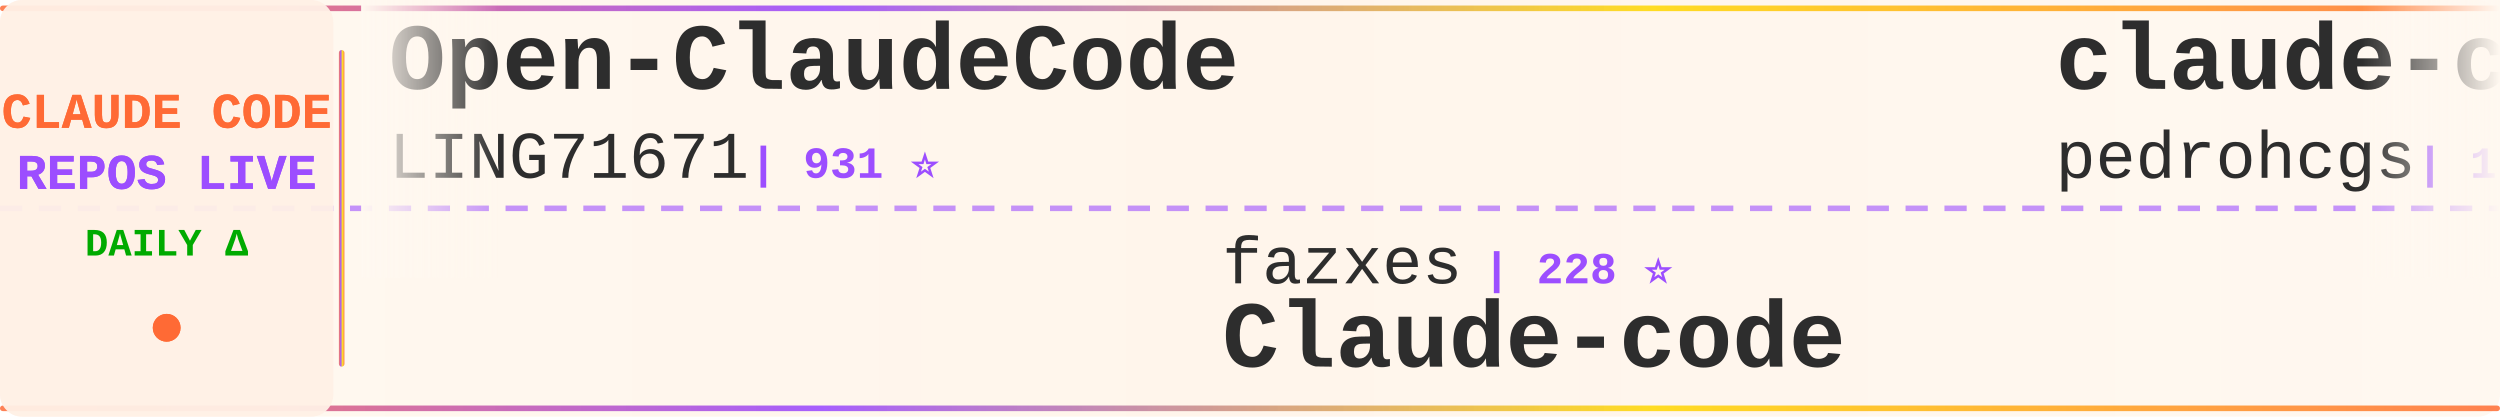
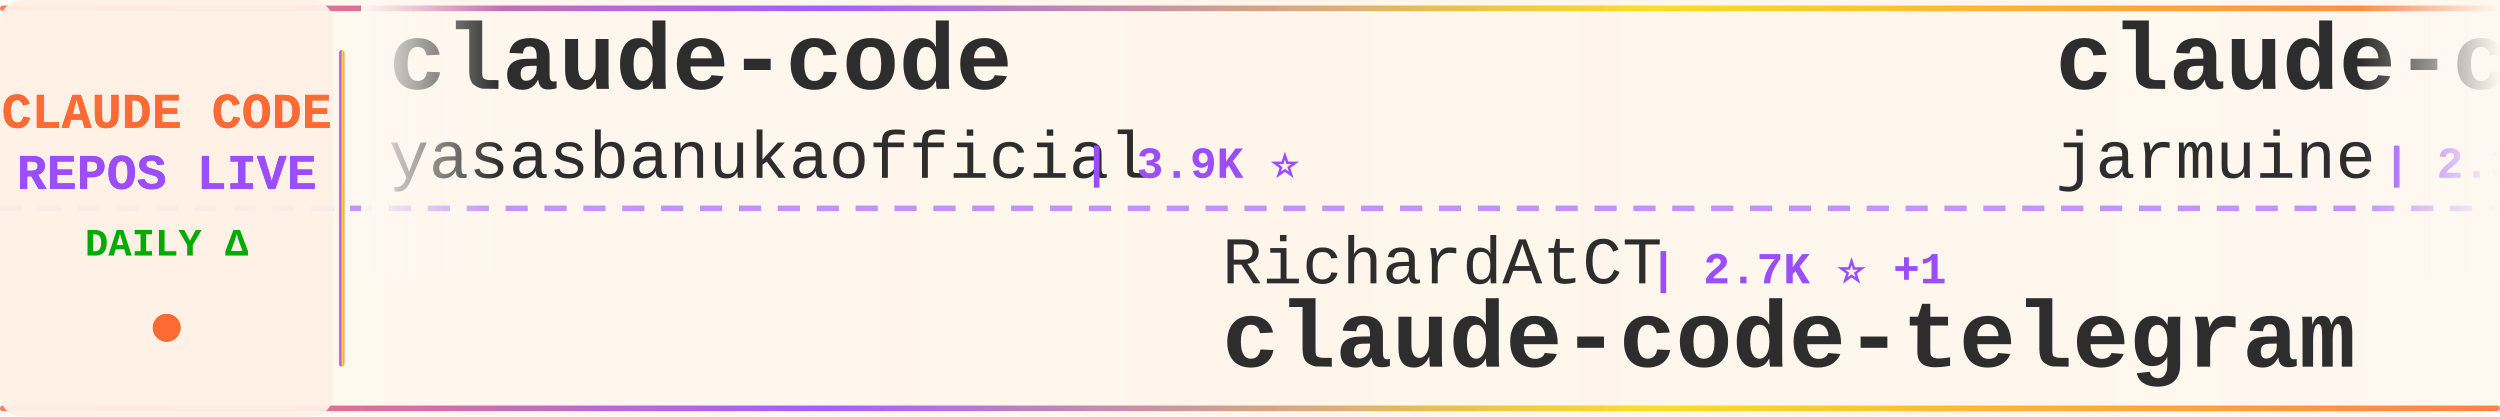
<svg xmlns="http://www.w3.org/2000/svg" width="900" height="150">
  <defs>
    <linearGradient id="tickerBg" x1="0%" y1="0%" x2="100%" y2="0%">
      <stop offset="0%" style="stop-color:#fff8f0;stop-opacity:0.98" />
      <stop offset="50%" style="stop-color:#fff5eb;stop-opacity:1" />
      <stop offset="100%" style="stop-color:#fff8f0;stop-opacity:0.98" />
    </linearGradient>
    <linearGradient id="borderGrad" x1="0%" y1="0%" x2="100%" y2="0%">
      <stop offset="0%" style="stop-color:#FF6B35;stop-opacity:0.85">
        <animate attributeName="stop-opacity" values="0.85;1;0.85" dur="2s" repeatCount="indefinite" />
      </stop>
      <stop offset="33%" style="stop-color:#9C4EFF;stop-opacity:0.9">
        <animate attributeName="stop-opacity" values="0.9;1;0.9" dur="2.2s" repeatCount="indefinite" />
      </stop>
      <stop offset="66%" style="stop-color:#FFD700;stop-opacity:0.85">
        <animate attributeName="stop-opacity" values="0.85;1;0.85" dur="1.8s" repeatCount="indefinite" />
      </stop>
      <stop offset="100%" style="stop-color:#FF6B35;stop-opacity:0.85">
        <animate attributeName="stop-opacity" values="0.85;1;0.85" dur="2s" repeatCount="indefinite" />
      </stop>
    </linearGradient>
    <filter id="textGlow">
      <feGaussianBlur stdDeviation="0.15" result="coloredBlur" />
      <feMerge>
        <feMergeNode in="coloredBlur" />
        <feMergeNode in="SourceGraphic" />
      </feMerge>
    </filter>
    <filter id="metricGlow">
      <feGaussianBlur stdDeviation="0.2" result="coloredBlur" />
      <feMerge>
        <feMergeNode in="coloredBlur" />
        <feMergeNode in="SourceGraphic" />
      </feMerge>
    </filter>
    <linearGradient id="leftFade" x1="0%" y1="0%" x2="100%" y2="0%">
      <stop offset="0%" style="stop-color:#fff8f0;stop-opacity:1" />
      <stop offset="100%" style="stop-color:#fff8f0;stop-opacity:0" />
    </linearGradient>
    <linearGradient id="rightFade" x1="0%" y1="0%" x2="100%" y2="0%">
      <stop offset="0%" style="stop-color:#fff8f0;stop-opacity:0" />
      <stop offset="100%" style="stop-color:#fff8f0;stop-opacity:1" />
    </linearGradient>
  </defs>
  <rect width="900" height="150" fill="url(#tickerBg)" rx="8" />
  <rect x="0" y="2" width="900" height="2" fill="url(#borderGrad)" rx="1" />
  <rect x="0" y="146" width="900" height="2" fill="url(#borderGrad)" rx="1" />
  <line x1="0" y1="75" x2="900" y2="75" stroke="#9C4EFF" stroke-width="2" stroke-dasharray="8 6" opacity="0.6" />
  <rect x="0" y="0" width="120" height="150" fill="#fff0e6" opacity="0.95" rx="8" />
  <text x="60" y="46" font-family="'Courier New', monospace" font-size="18" font-weight="bold" fill="#FF6B35" text-anchor="middle" filter="url(#textGlow)">
    CLAUDE CODE
  </text>
  <text x="60" y="68" font-family="'Courier New', monospace" font-size="18" font-weight="bold" fill="#9C4EFF" text-anchor="middle" filter="url(#textGlow)">
    REPOS LIVE
  </text>
  <text x="60" y="92" font-family="'Courier New', monospace" font-size="14" font-weight="bold" fill="#00aa00" text-anchor="middle">
    DAILY Δ
  </text>
  <circle cx="60" cy="118" r="5" fill="#FF6B35" filter="url(#metricGlow)">
    <animate attributeName="r" values="4;6;4" dur="1.5s" repeatCount="indefinite" />
    <animate attributeName="opacity" values="0.6;1;0.6" dur="1.5s" repeatCount="indefinite" />
  </circle>
  <rect x="122" y="18" width="2" height="114" fill="url(#borderGrad)" rx="1" />
  <clipPath id="tickerClip">
    <rect x="130" y="0" width="770" height="150" />
  </clipPath>
  <g clip-path="url(#tickerClip)">
    <g id="tickerItems">
      <animateTransform attributeName="transform" attributeType="XML" type="translate" from="0 0" to="-3000 0" dur="54s" repeatCount="indefinite" />
      <g transform="translate(0, 0)">
-         <text x="140" y="32" font-family="'Courier New', monospace" font-size="34" font-weight="bold" fill="#2d2d2d">Open-ClaudeCode</text>
-         <text x="140" y="64" font-family="'Courier New', monospace" font-size="24" font-weight="normal" fill="#2d2d2d" opacity="1.0">LING71671</text>
-         <text x="270" y="64" font-family="'Courier New', monospace" font-size="16" font-weight="bold" fill="#9C4EFF"> | 931 ⭐</text>
+         <text x="140" y="32" font-family="'Courier New', monospace" font-size="34" font-weight="bold" fill="#2d2d2d">claude-code</text>
+         <text x="140" y="64" font-family="'Courier New', monospace" font-size="24" font-weight="normal" fill="#2d2d2d" opacity="1.0">yasasbanukaofficial</text>
+         <text x="390" y="64" font-family="'Courier New', monospace" font-size="16" font-weight="bold" fill="#9C4EFF"> | 3.9K ⭐</text>
      </g>
      <g transform="translate(300, 0)">
-         <text x="140" y="102" font-family="'Courier New', monospace" font-size="24" font-weight="normal" fill="#2d2d2d" opacity="1.0">fazxes</text>
-         <text x="234" y="102" font-family="'Courier New', monospace" font-size="16" font-weight="bold" fill="#9C4EFF"> | 228 ⭐</text>
-         <text x="140" y="132" font-family="'Courier New', monospace" font-size="34" font-weight="bold" fill="#2d2d2d">Claude-code</text>
+         <text x="140" y="102" font-family="'Courier New', monospace" font-size="24" font-weight="normal" fill="#2d2d2d" opacity="1.0">RichardAtCT</text>
+         <text x="294" y="102" font-family="'Courier New', monospace" font-size="16" font-weight="bold" fill="#9C4EFF"> | 2.7K ⭐ +1</text>
+         <text x="140" y="132" font-family="'Courier New', monospace" font-size="34" font-weight="bold" fill="#2d2d2d">claude-code-telegram</text>
      </g>
      <g transform="translate(600, 0)">
-         <text x="140" y="32" font-family="'Courier New', monospace" font-size="34" font-weight="bold" fill="#2d2d2d">claude-code-my-workflow</text>
-         <text x="140" y="64" font-family="'Courier New', monospace" font-size="24" font-weight="normal" fill="#2d2d2d" opacity="1.0">pedrohcgs</text>
-         <text x="270" y="64" font-family="'Courier New', monospace" font-size="16" font-weight="bold" fill="#9C4EFF"> | 1.4K ⭐</text>
+         <text x="140" y="32" font-family="'Courier New', monospace" font-size="34" font-weight="bold" fill="#2d2d2d">claude-code</text>
+         <text x="140" y="64" font-family="'Courier New', monospace" font-size="24" font-weight="normal" fill="#2d2d2d" opacity="1.0">jarmuine</text>
+         <text x="258" y="64" font-family="'Courier New', monospace" font-size="16" font-weight="bold" fill="#9C4EFF"> | 2.3K ⭐</text>
      </g>
      <g transform="translate(900, 0)">
-         <text x="140" y="102" font-family="'Courier New', monospace" font-size="24" font-weight="normal" fill="#2d2d2d" opacity="1.0">jqueryscript</text>
-         <text x="306" y="102" font-family="'Courier New', monospace" font-size="16" font-weight="bold" fill="#9C4EFF"> | 483 ⭐</text>
-         <text x="140" y="132" font-family="'Courier New', monospace" font-size="34" font-weight="bold" fill="#2d2d2d">awesome-claude-code</text>
+         <text x="140" y="102" font-family="'Courier New', monospace" font-size="24" font-weight="normal" fill="#2d2d2d" opacity="1.0">AICoderTudou</text>
+         <text x="306" y="102" font-family="'Courier New', monospace" font-size="16" font-weight="bold" fill="#9C4EFF"> | 497 ⭐</text>
+         <text x="140" y="132" font-family="'Courier New', monospace" font-size="34" font-weight="bold" fill="#2d2d2d">claude-code-tudou</text>
      </g>
      <g transform="translate(1200, 0)">
-         <text x="140" y="32" font-family="'Courier New', monospace" font-size="34" font-weight="bold" fill="#2d2d2d">claude-code-rust</text>
-         <text x="140" y="64" font-family="'Courier New', monospace" font-size="24" font-weight="normal" fill="#2d2d2d" opacity="1.0">lorryjovens-hub</text>
-         <text x="342" y="64" font-family="'Courier New', monospace" font-size="16" font-weight="bold" fill="#9C4EFF"> | 1.7K ⭐</text>
+         <text x="140" y="32" font-family="'Courier New', monospace" font-size="34" font-weight="bold" fill="#2d2d2d">claude-code-ultimate-gui...</text>
+         <text x="140" y="64" font-family="'Courier New', monospace" font-size="24" font-weight="normal" fill="#2d2d2d" opacity="1.0">FlorianBruniaux</text>
+         <text x="342" y="64" font-family="'Courier New', monospace" font-size="16" font-weight="bold" fill="#9C4EFF"> | 5.6K ⭐</text>
      </g>
      <g transform="translate(1500, 0)">
-         <text x="140" y="102" font-family="'Courier New', monospace" font-size="24" font-weight="normal" fill="#2d2d2d" opacity="1.0">digitalsamba</text>
-         <text x="306" y="102" font-family="'Courier New', monospace" font-size="16" font-weight="bold" fill="#9C4EFF"> | 1.9K ⭐</text>
-         <text x="140" y="132" font-family="'Courier New', monospace" font-size="34" font-weight="bold" fill="#2d2d2d">claude-code-video-toolki...</text>
-       </g>
-       <g transform="translate(1800, 0)">
-         <text x="140" y="32" font-family="'Courier New', monospace" font-size="34" font-weight="bold" fill="#2d2d2d">claude-code-workflows</text>
-         <text x="140" y="64" font-family="'Courier New', monospace" font-size="24" font-weight="normal" fill="#2d2d2d" opacity="1.0">OneRedOak</text>
-         <text x="270" y="64" font-family="'Courier New', monospace" font-size="16" font-weight="bold" fill="#9C4EFF"> | 3.9K ⭐</text>
-       </g>
-       <g transform="translate(2100, 0)">
-         <text x="140" y="102" font-family="'Courier New', monospace" font-size="24" font-weight="normal" fill="#2d2d2d" opacity="1.0">Alishahryar1</text>
-         <text x="306" y="102" font-family="'Courier New', monospace" font-size="16" font-weight="bold" fill="#9C4EFF"> | 43.3K ⭐ +17</text>
-         <text x="140" y="132" font-family="'Courier New', monospace" font-size="34" font-weight="bold" fill="#2d2d2d">free-claude-code</text>
-       </g>
-       <g transform="translate(2400, 0)">
-         <text x="140" y="32" font-family="'Courier New', monospace" font-size="34" font-weight="bold" fill="#2d2d2d">andrej-karpathy-skills</text>
-         <text x="140" y="64" font-family="'Courier New', monospace" font-size="24" font-weight="normal" fill="#2d2d2d" opacity="1.0">multica-ai</text>
-         <text x="282" y="64" font-family="'Courier New', monospace" font-size="16" font-weight="bold" fill="#9C4EFF"> | 198.4K ⭐ +60</text>
-       </g>
-       <g transform="translate(2700, 0)">
        <text x="140" y="102" font-family="'Courier New', monospace" font-size="24" font-weight="normal" fill="#2d2d2d" opacity="1.0">wanshuiyin</text>
        <text x="282" y="102" font-family="'Courier New', monospace" font-size="16" font-weight="bold" fill="#9C4EFF"> | 14.1K ⭐ +5</text>
        <text x="140" y="132" font-family="'Courier New', monospace" font-size="34" font-weight="bold" fill="#2d2d2d">Auto-claude-code-researc...</text>
      </g>
+       <g transform="translate(1800, 0)">
+         <text x="140" y="32" font-family="'Courier New', monospace" font-size="34" font-weight="bold" fill="#2d2d2d">claude-code-local</text>
+         <text x="140" y="64" font-family="'Courier New', monospace" font-size="24" font-weight="normal" fill="#2d2d2d" opacity="1.0">nicedreamzapp</text>
+         <text x="318" y="64" font-family="'Courier New', monospace" font-size="16" font-weight="bold" fill="#9C4EFF"> | 3.0K ⭐</text>
+       </g>
+       <g transform="translate(2100, 0)">
+         <text x="140" y="102" font-family="'Courier New', monospace" font-size="24" font-weight="normal" fill="#2d2d2d" opacity="1.0">Piebald-AI</text>
+         <text x="282" y="102" font-family="'Courier New', monospace" font-size="16" font-weight="bold" fill="#9C4EFF"> | 12.1K ⭐ +4</text>
+         <text x="140" y="132" font-family="'Courier New', monospace" font-size="34" font-weight="bold" fill="#2d2d2d">claude-code-system-promp...</text>
+       </g>
+       <g transform="translate(2400, 0)">
+         <text x="140" y="32" font-family="'Courier New', monospace" font-size="34" font-weight="bold" fill="#2d2d2d">claude-code-spec-workflo...</text>
+         <text x="140" y="64" font-family="'Courier New', monospace" font-size="24" font-weight="normal" fill="#2d2d2d" opacity="1.0">Pimzino</text>
+         <text x="246" y="64" font-family="'Courier New', monospace" font-size="16" font-weight="bold" fill="#9C4EFF"> | 3.8K ⭐</text>
+       </g>
+       <g transform="translate(2700, 0)">
+         <text x="140" y="102" font-family="'Courier New', monospace" font-size="24" font-weight="normal" fill="#2d2d2d" opacity="1.0">musistudio</text>
+         <text x="282" y="102" font-family="'Courier New', monospace" font-size="16" font-weight="bold" fill="#9C4EFF"> | 36.3K ⭐ +1</text>
+         <text x="140" y="132" font-family="'Courier New', monospace" font-size="34" font-weight="bold" fill="#2d2d2d">claude-code-router</text>
+       </g>
      <g transform="translate(3000, 0)">
-         <text x="140" y="32" font-family="'Courier New', monospace" font-size="34" font-weight="bold" fill="#2d2d2d">Open-ClaudeCode</text>
-         <text x="140" y="64" font-family="'Courier New', monospace" font-size="24" font-weight="normal" fill="#2d2d2d" opacity="1.0">LING71671</text>
-         <text x="270" y="64" font-family="'Courier New', monospace" font-size="16" font-weight="bold" fill="#9C4EFF"> | 931 ⭐</text>
+         <text x="140" y="32" font-family="'Courier New', monospace" font-size="34" font-weight="bold" fill="#2d2d2d">claude-code</text>
+         <text x="140" y="64" font-family="'Courier New', monospace" font-size="24" font-weight="normal" fill="#2d2d2d" opacity="1.0">yasasbanukaofficial</text>
+         <text x="390" y="64" font-family="'Courier New', monospace" font-size="16" font-weight="bold" fill="#9C4EFF"> | 3.9K ⭐</text>
      </g>
      <g transform="translate(3300, 0)">
-         <text x="140" y="102" font-family="'Courier New', monospace" font-size="24" font-weight="normal" fill="#2d2d2d" opacity="1.0">fazxes</text>
-         <text x="234" y="102" font-family="'Courier New', monospace" font-size="16" font-weight="bold" fill="#9C4EFF"> | 228 ⭐</text>
-         <text x="140" y="132" font-family="'Courier New', monospace" font-size="34" font-weight="bold" fill="#2d2d2d">Claude-code</text>
+         <text x="140" y="102" font-family="'Courier New', monospace" font-size="24" font-weight="normal" fill="#2d2d2d" opacity="1.0">RichardAtCT</text>
+         <text x="294" y="102" font-family="'Courier New', monospace" font-size="16" font-weight="bold" fill="#9C4EFF"> | 2.7K ⭐ +1</text>
+         <text x="140" y="132" font-family="'Courier New', monospace" font-size="34" font-weight="bold" fill="#2d2d2d">claude-code-telegram</text>
      </g>
      <g transform="translate(3600, 0)">
-         <text x="140" y="32" font-family="'Courier New', monospace" font-size="34" font-weight="bold" fill="#2d2d2d">claude-code-my-workflow</text>
-         <text x="140" y="64" font-family="'Courier New', monospace" font-size="24" font-weight="normal" fill="#2d2d2d" opacity="1.0">pedrohcgs</text>
-         <text x="270" y="64" font-family="'Courier New', monospace" font-size="16" font-weight="bold" fill="#9C4EFF"> | 1.4K ⭐</text>
+         <text x="140" y="32" font-family="'Courier New', monospace" font-size="34" font-weight="bold" fill="#2d2d2d">claude-code</text>
+         <text x="140" y="64" font-family="'Courier New', monospace" font-size="24" font-weight="normal" fill="#2d2d2d" opacity="1.0">jarmuine</text>
+         <text x="258" y="64" font-family="'Courier New', monospace" font-size="16" font-weight="bold" fill="#9C4EFF"> | 2.3K ⭐</text>
      </g>
      <g transform="translate(3900, 0)">
-         <text x="140" y="102" font-family="'Courier New', monospace" font-size="24" font-weight="normal" fill="#2d2d2d" opacity="1.0">jqueryscript</text>
-         <text x="306" y="102" font-family="'Courier New', monospace" font-size="16" font-weight="bold" fill="#9C4EFF"> | 483 ⭐</text>
-         <text x="140" y="132" font-family="'Courier New', monospace" font-size="34" font-weight="bold" fill="#2d2d2d">awesome-claude-code</text>
+         <text x="140" y="102" font-family="'Courier New', monospace" font-size="24" font-weight="normal" fill="#2d2d2d" opacity="1.0">AICoderTudou</text>
+         <text x="306" y="102" font-family="'Courier New', monospace" font-size="16" font-weight="bold" fill="#9C4EFF"> | 497 ⭐</text>
+         <text x="140" y="132" font-family="'Courier New', monospace" font-size="34" font-weight="bold" fill="#2d2d2d">claude-code-tudou</text>
      </g>
    </g>
  </g>
  <rect x="130" y="0" width="50" height="100" fill="url(#leftFade)" />
  <rect x="850" y="0" width="50" height="100" fill="url(#rightFade)" />
</svg>
